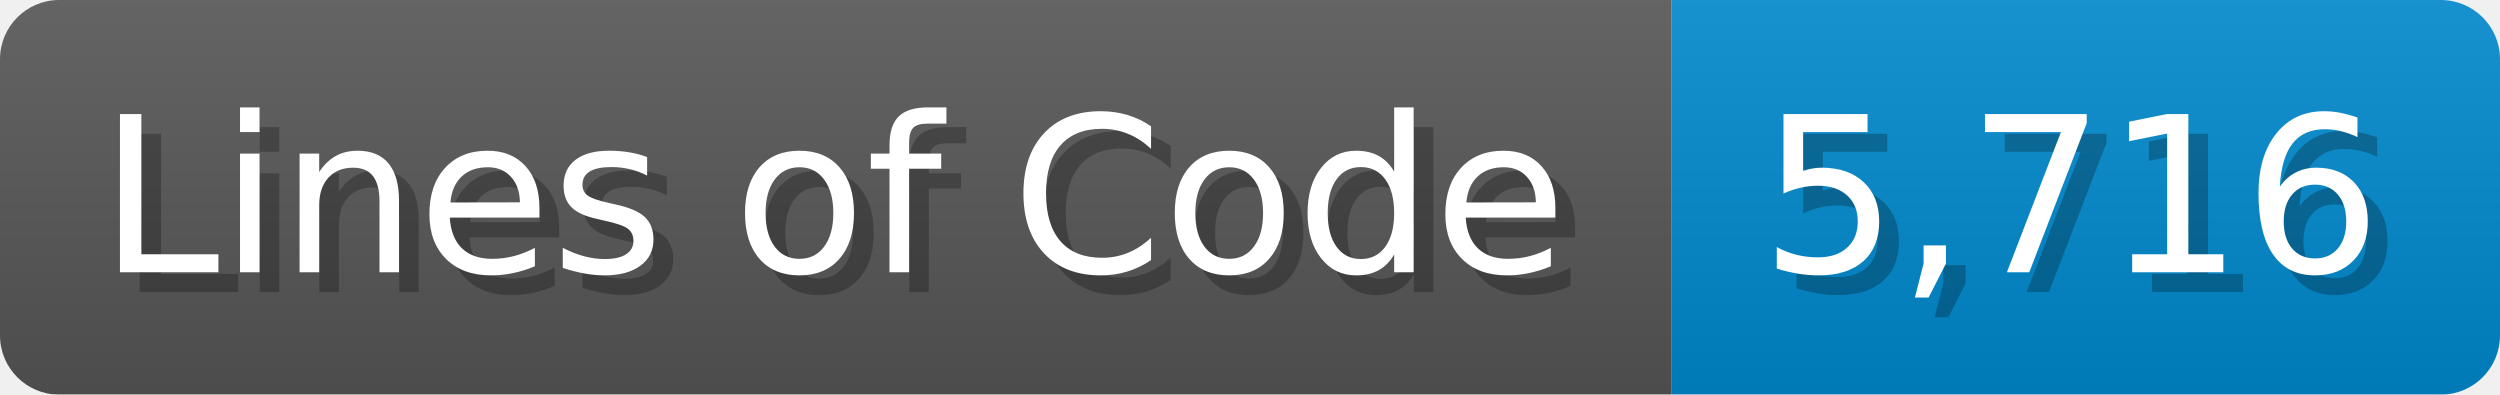
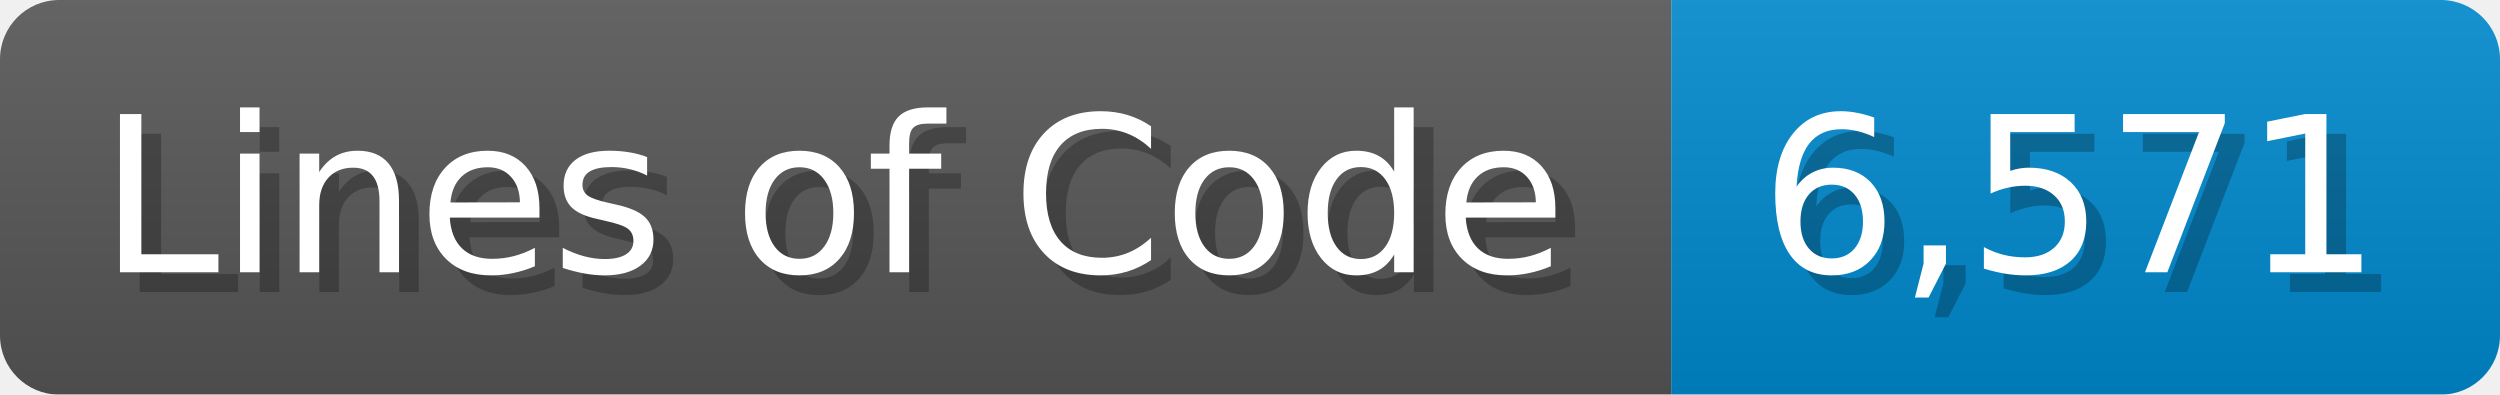
<svg xmlns="http://www.w3.org/2000/svg" width="126.7" height="20" viewBox="0 0 1267 200">
  <linearGradient id="a" x2="0" y2="100%">
    <stop offset="0" stop-opacity=".1" stop-color="#EEE" />
    <stop offset="1" stop-opacity=".1" />
  </linearGradient>
  <mask id="m">
    <rect width="1267" height="200" rx="30" fill="#FFF" />
  </mask>
  <g mask="url(#m)">
    <rect width="847" height="200" fill="#555" />
    <rect width="420" height="200" fill="#08C" x="847" />
    <rect width="1267" height="200" fill="url(#a)" />
  </g>
  <g fill="#fff" text-anchor="start" font-family="Verdana,DejaVu Sans,sans-serif" font-size="110">
    <text x="60" y="148" textLength="747" fill="#000" opacity="0.25">Lines of Code</text>
    <text x="50" y="138" textLength="747">Lines of Code</text>
-     <text x="902" y="148" textLength="320" fill="#000" opacity="0.25">5,716</text>
-     <text x="892" y="138" textLength="320">5,716</text>
+     <text x="902" y="148" textLength="320" fill="#000" opacity="0.25">6,571</text>
+     <text x="892" y="138" textLength="320">6,571</text>
  </g>
</svg>
